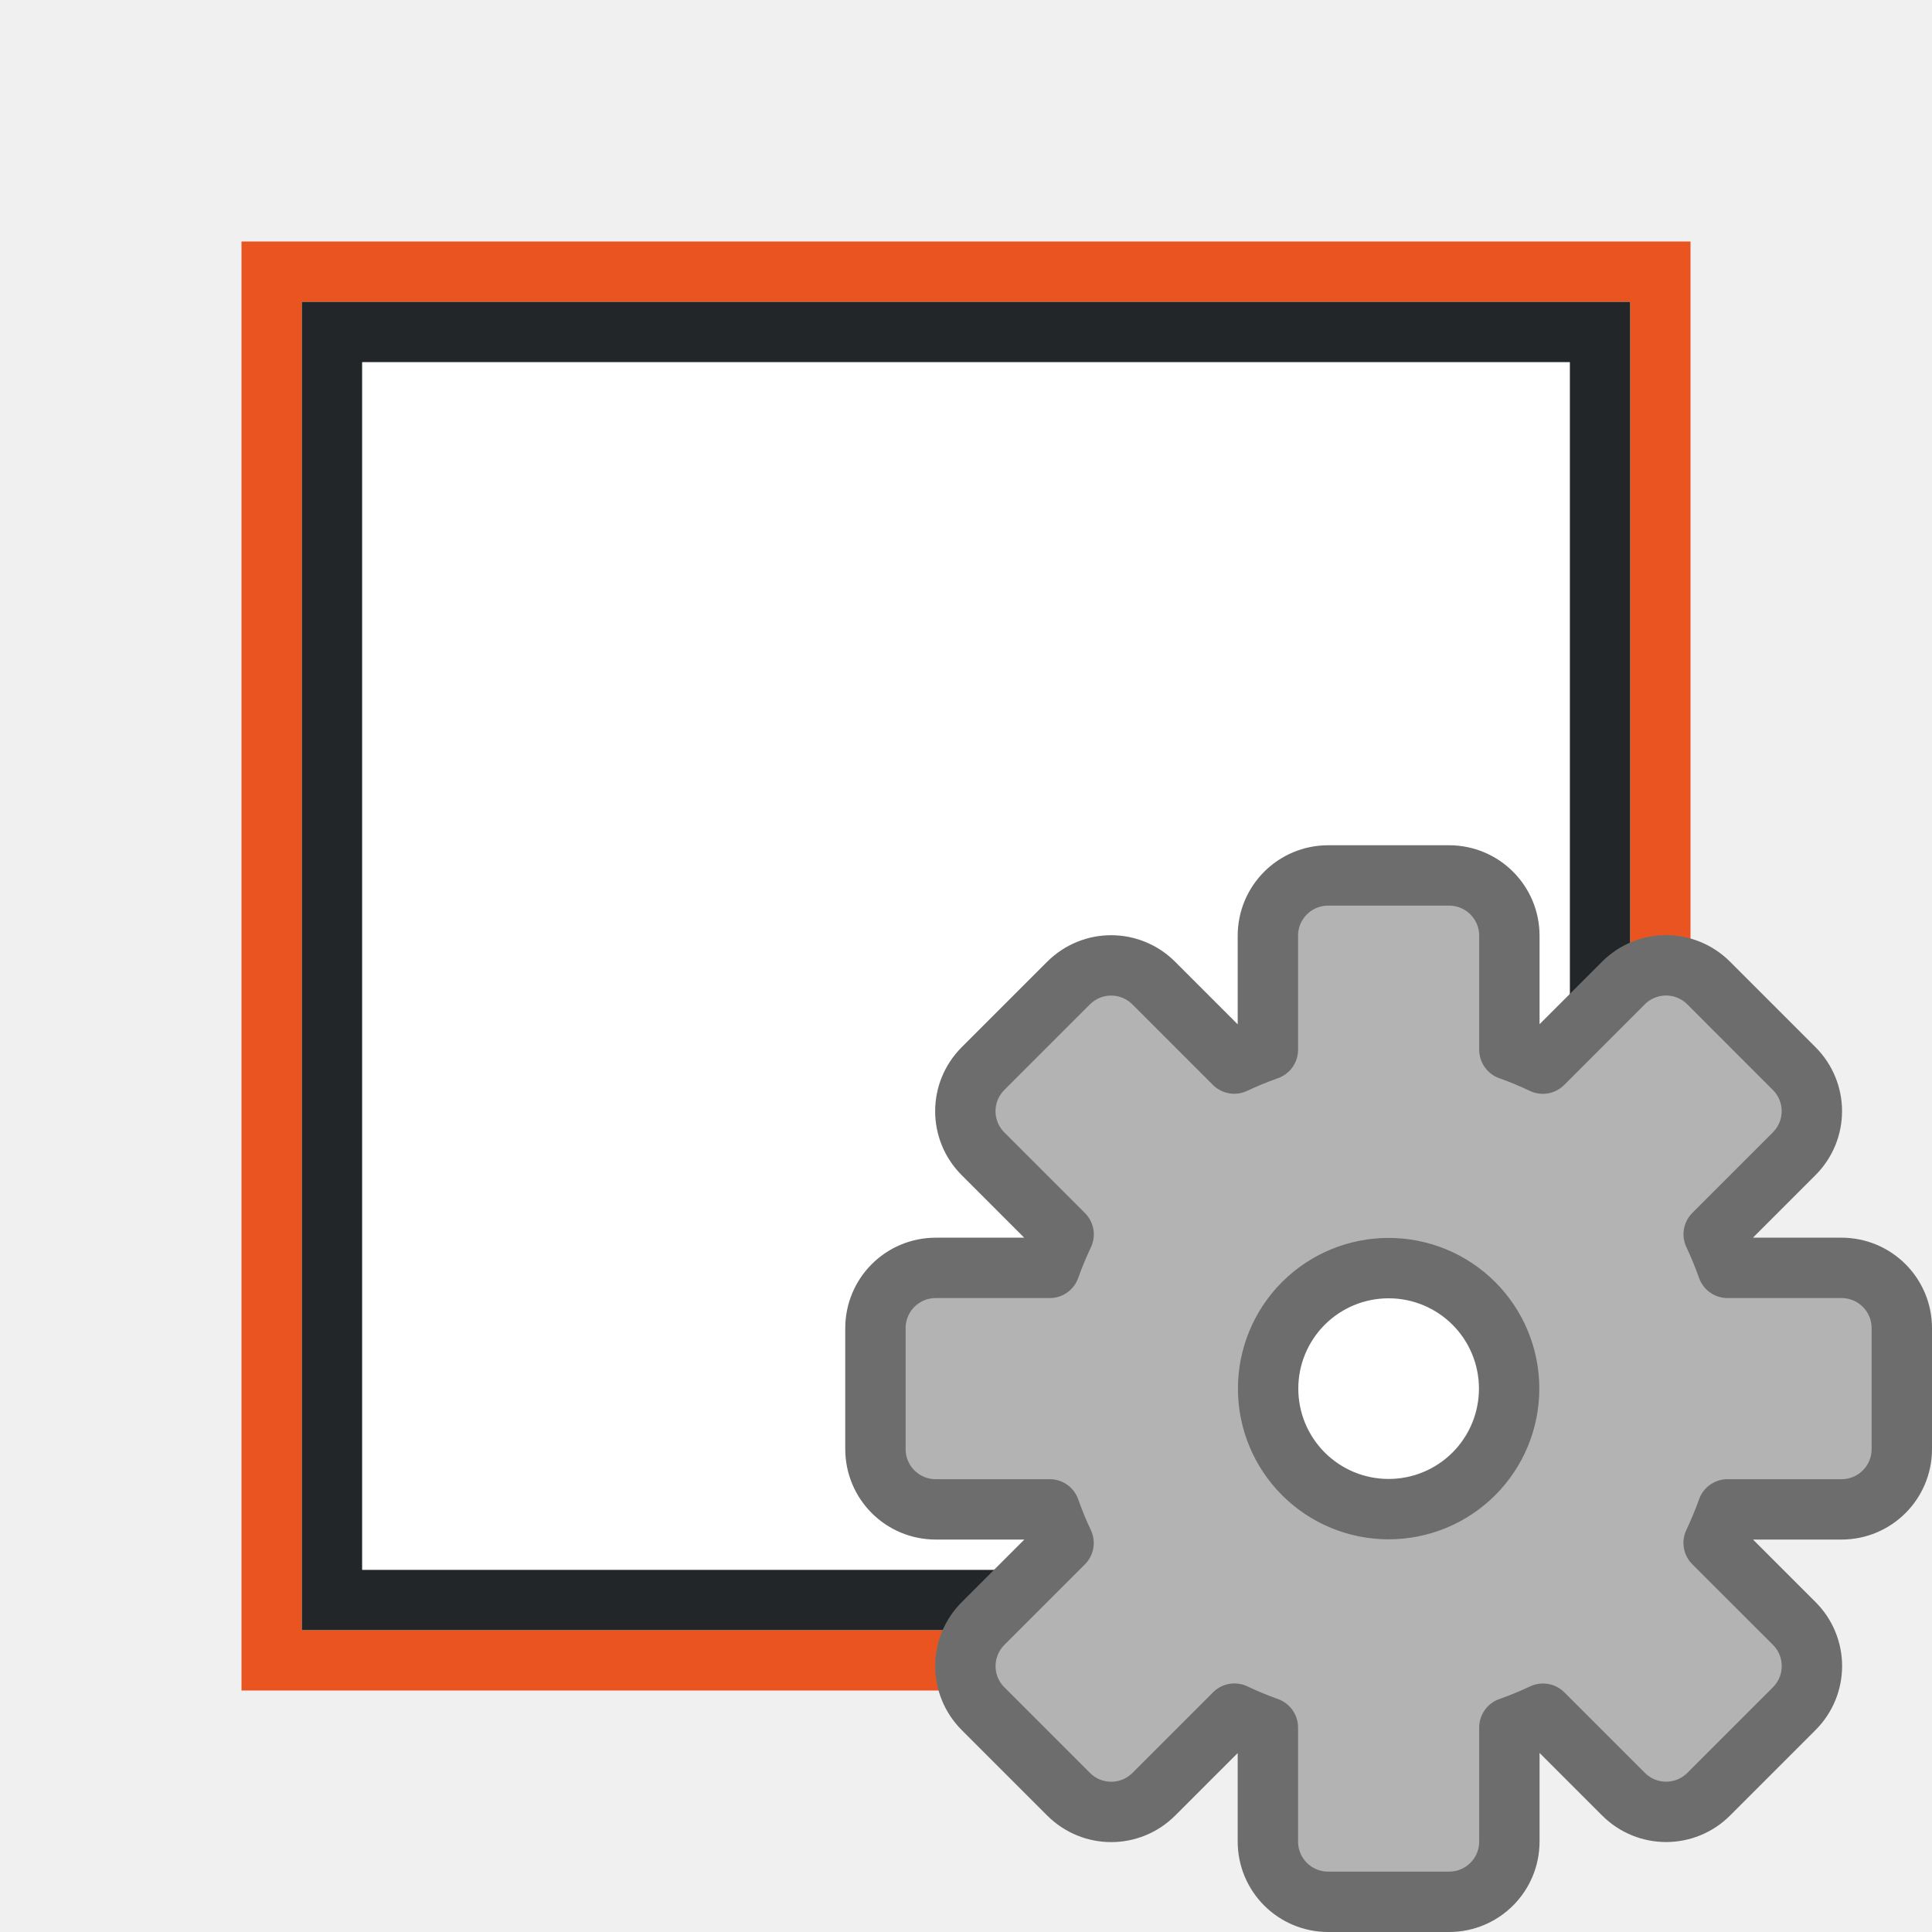
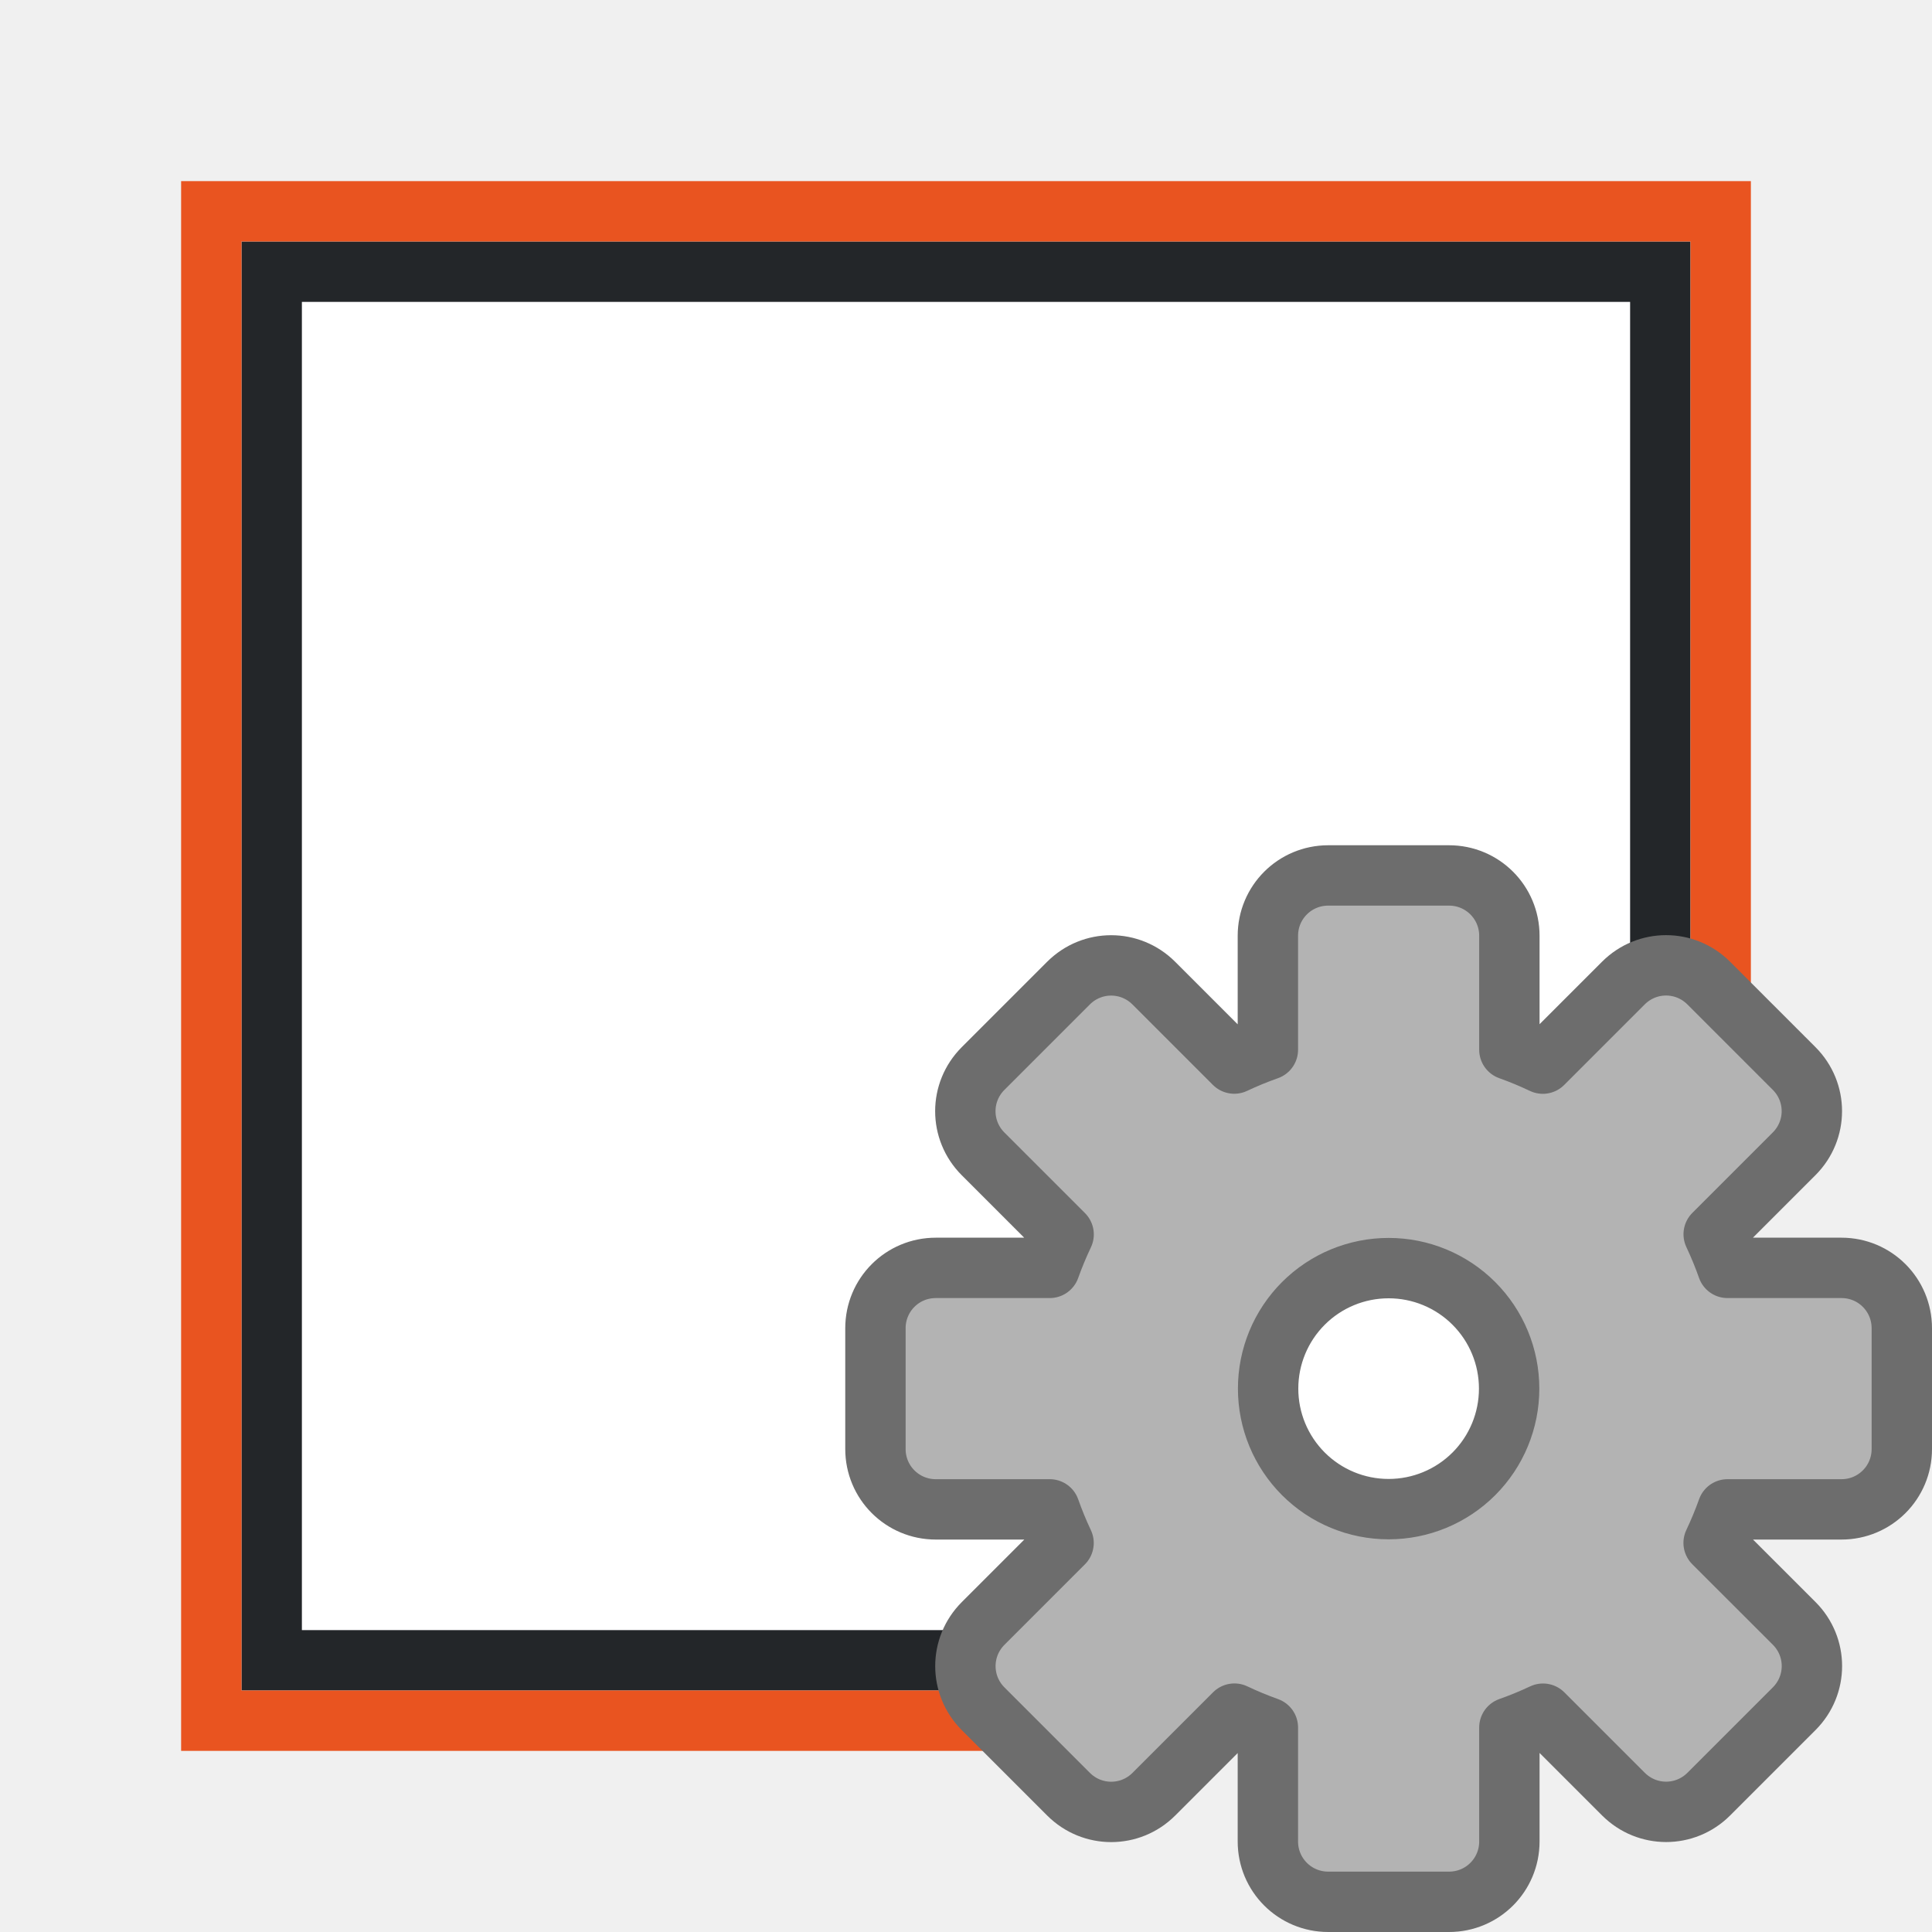
<svg xmlns="http://www.w3.org/2000/svg" viewBox="0 0 32 32" version="1.1" id="svg6">
  <defs id="defs10" />
-   <path d="M 28,25 V 4 H 4 V 28 H 17 28 Z M 17,27 H 5 V 5 h 22 v 20 2 z" id="path2" style="fill:#e95420" />
-   <path d="M 17,26 H 6 V 6 h 20 v 19 1 z M 27,25 V 5 H 5 v 22 h 12 10 z" id="path4" style="fill:#232629" />
-   <rect style="opacity:1;fill:#ffffff;fill-opacity:1;stroke:none;stroke-width:2;stroke-linecap:round;stroke-linejoin:round;stroke-miterlimit:4;stroke-dasharray:none;stroke-opacity:1" id="rect814" width="20" height="20" x="6" y="6" />
+   <path id="rect824" style="opacity:1;fill:#ffffff;fill-opacity:1;stroke:none;stroke-width:2;stroke-linecap:round;stroke-linejoin:round;stroke-miterlimit:4;stroke-dasharray:none;stroke-opacity:1" d="M 5,5 H 27 V 27 H 5 Z" />
+   <path style="fill:#232629" d="M 4,4 V 28 H 28 V 4 Z M 5,5 H 27 V 27 H 5 Z" id="path2" />
+   <path style="fill:#e95420" d="M 3,3 V 29 H 29 V 3 Z M 4,4 H 28 V 28 H 4 Z" id="path4" />
  <circle style="opacity:1;fill:#ffffff;fill-opacity:1;stroke:none;stroke-width:1;stroke-linecap:round;stroke-linejoin:round;stroke-miterlimit:4;stroke-dasharray:none;stroke-opacity:1" id="path816" cx="23" cy="23" r="2" />
  <path d="m 22,14.5 c -0.554,0 -1,0.446 -1,1 v 1.887 a 5.966,5.966 0 0 0 -0.557,0.229 l -1.332,-1.332 c -0.392,-0.392 -1.022,-0.392 -1.414,0 l -1.414,1.414 c -0.392,0.392 -0.392,1.022 0,1.414 l 1.334,1.334 A 5.966,5.966 0 0 0 17.387,21 H 15.5 c -0.554,0 -1,0.446 -1,1 v 2 c 0,0.554 0.446,1 1,1 h 1.887 a 5.966,5.966 0 0 0 0.229,0.557 l -1.332,1.332 c -0.392,0.392 -0.392,1.022 0,1.414 l 1.414,1.414 c 0.392,0.392 1.022,0.392 1.414,0 l 1.334,-1.334 A 5.966,5.966 0 0 0 21,28.613 V 30.5 c 0,0.554 0.446,1 1,1 h 2 c 0.554,0 1,-0.446 1,-1 v -1.887 a 5.966,5.966 0 0 0 0.557,-0.229 l 1.332,1.332 c 0.392,0.392 1.022,0.392 1.414,0 l 1.414,-1.414 c 0.392,-0.392 0.392,-1.022 0,-1.414 L 28.383,25.555 A 5.966,5.966 0 0 0 28.613,25 H 30.5 c 0.554,0 1,-0.446 1,-1 v -2 c 0,-0.554 -0.446,-1 -1,-1 h -1.887 a 5.966,5.966 0 0 0 -0.229,-0.557 l 1.332,-1.332 c 0.392,-0.392 0.392,-1.022 0,-1.414 l -1.414,-1.414 c -0.392,-0.392 -1.022,-0.392 -1.414,0 l -1.334,1.334 A 5.966,5.966 0 0 0 25,17.387 V 15.5 c 0,-0.554 -0.446,-1 -1,-1 z m 1,6.504 A 1.995,1.995 0 0 1 24.996,23 1.995,1.995 0 0 1 23,24.996 1.995,1.995 0 0 1 21.004,23 1.995,1.995 0 0 1 23,21.004 Z" id="path49" style="opacity:1;fill:#b3b3b3;fill-opacity:1;stroke:#6d6d6d;stroke-linecap:square;stroke-linejoin:round;stroke-opacity:1" />
</svg>
